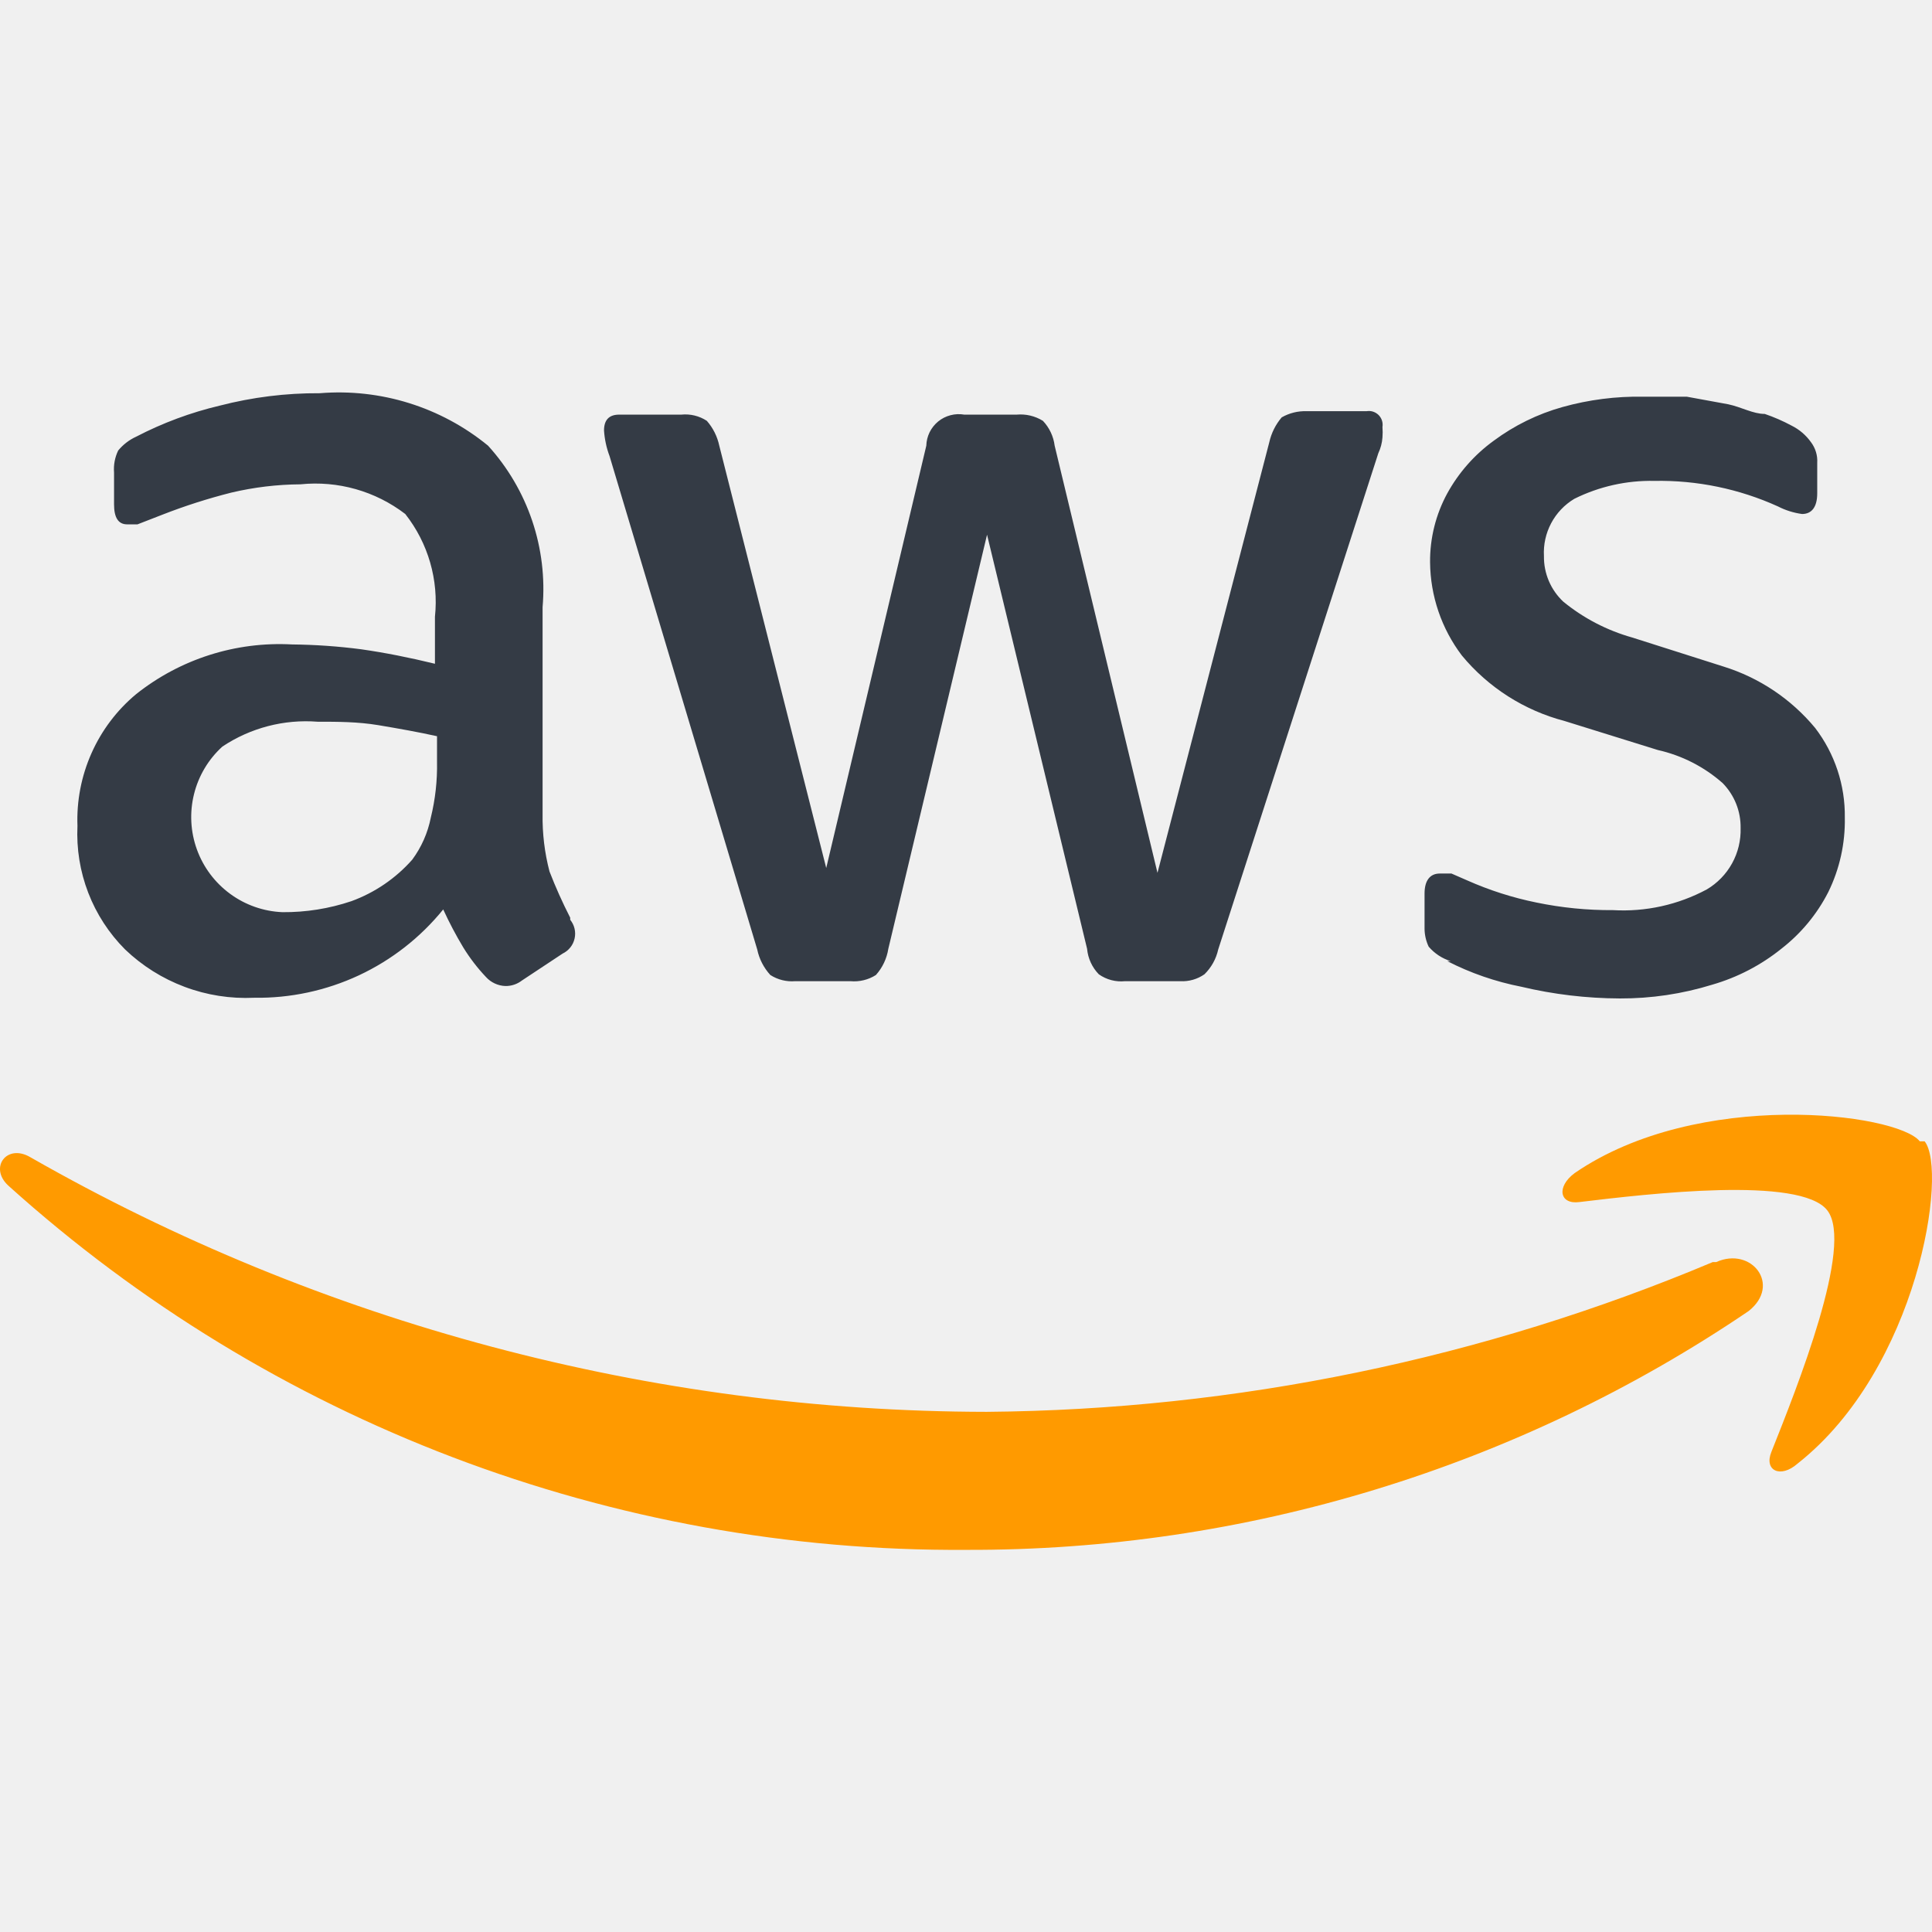
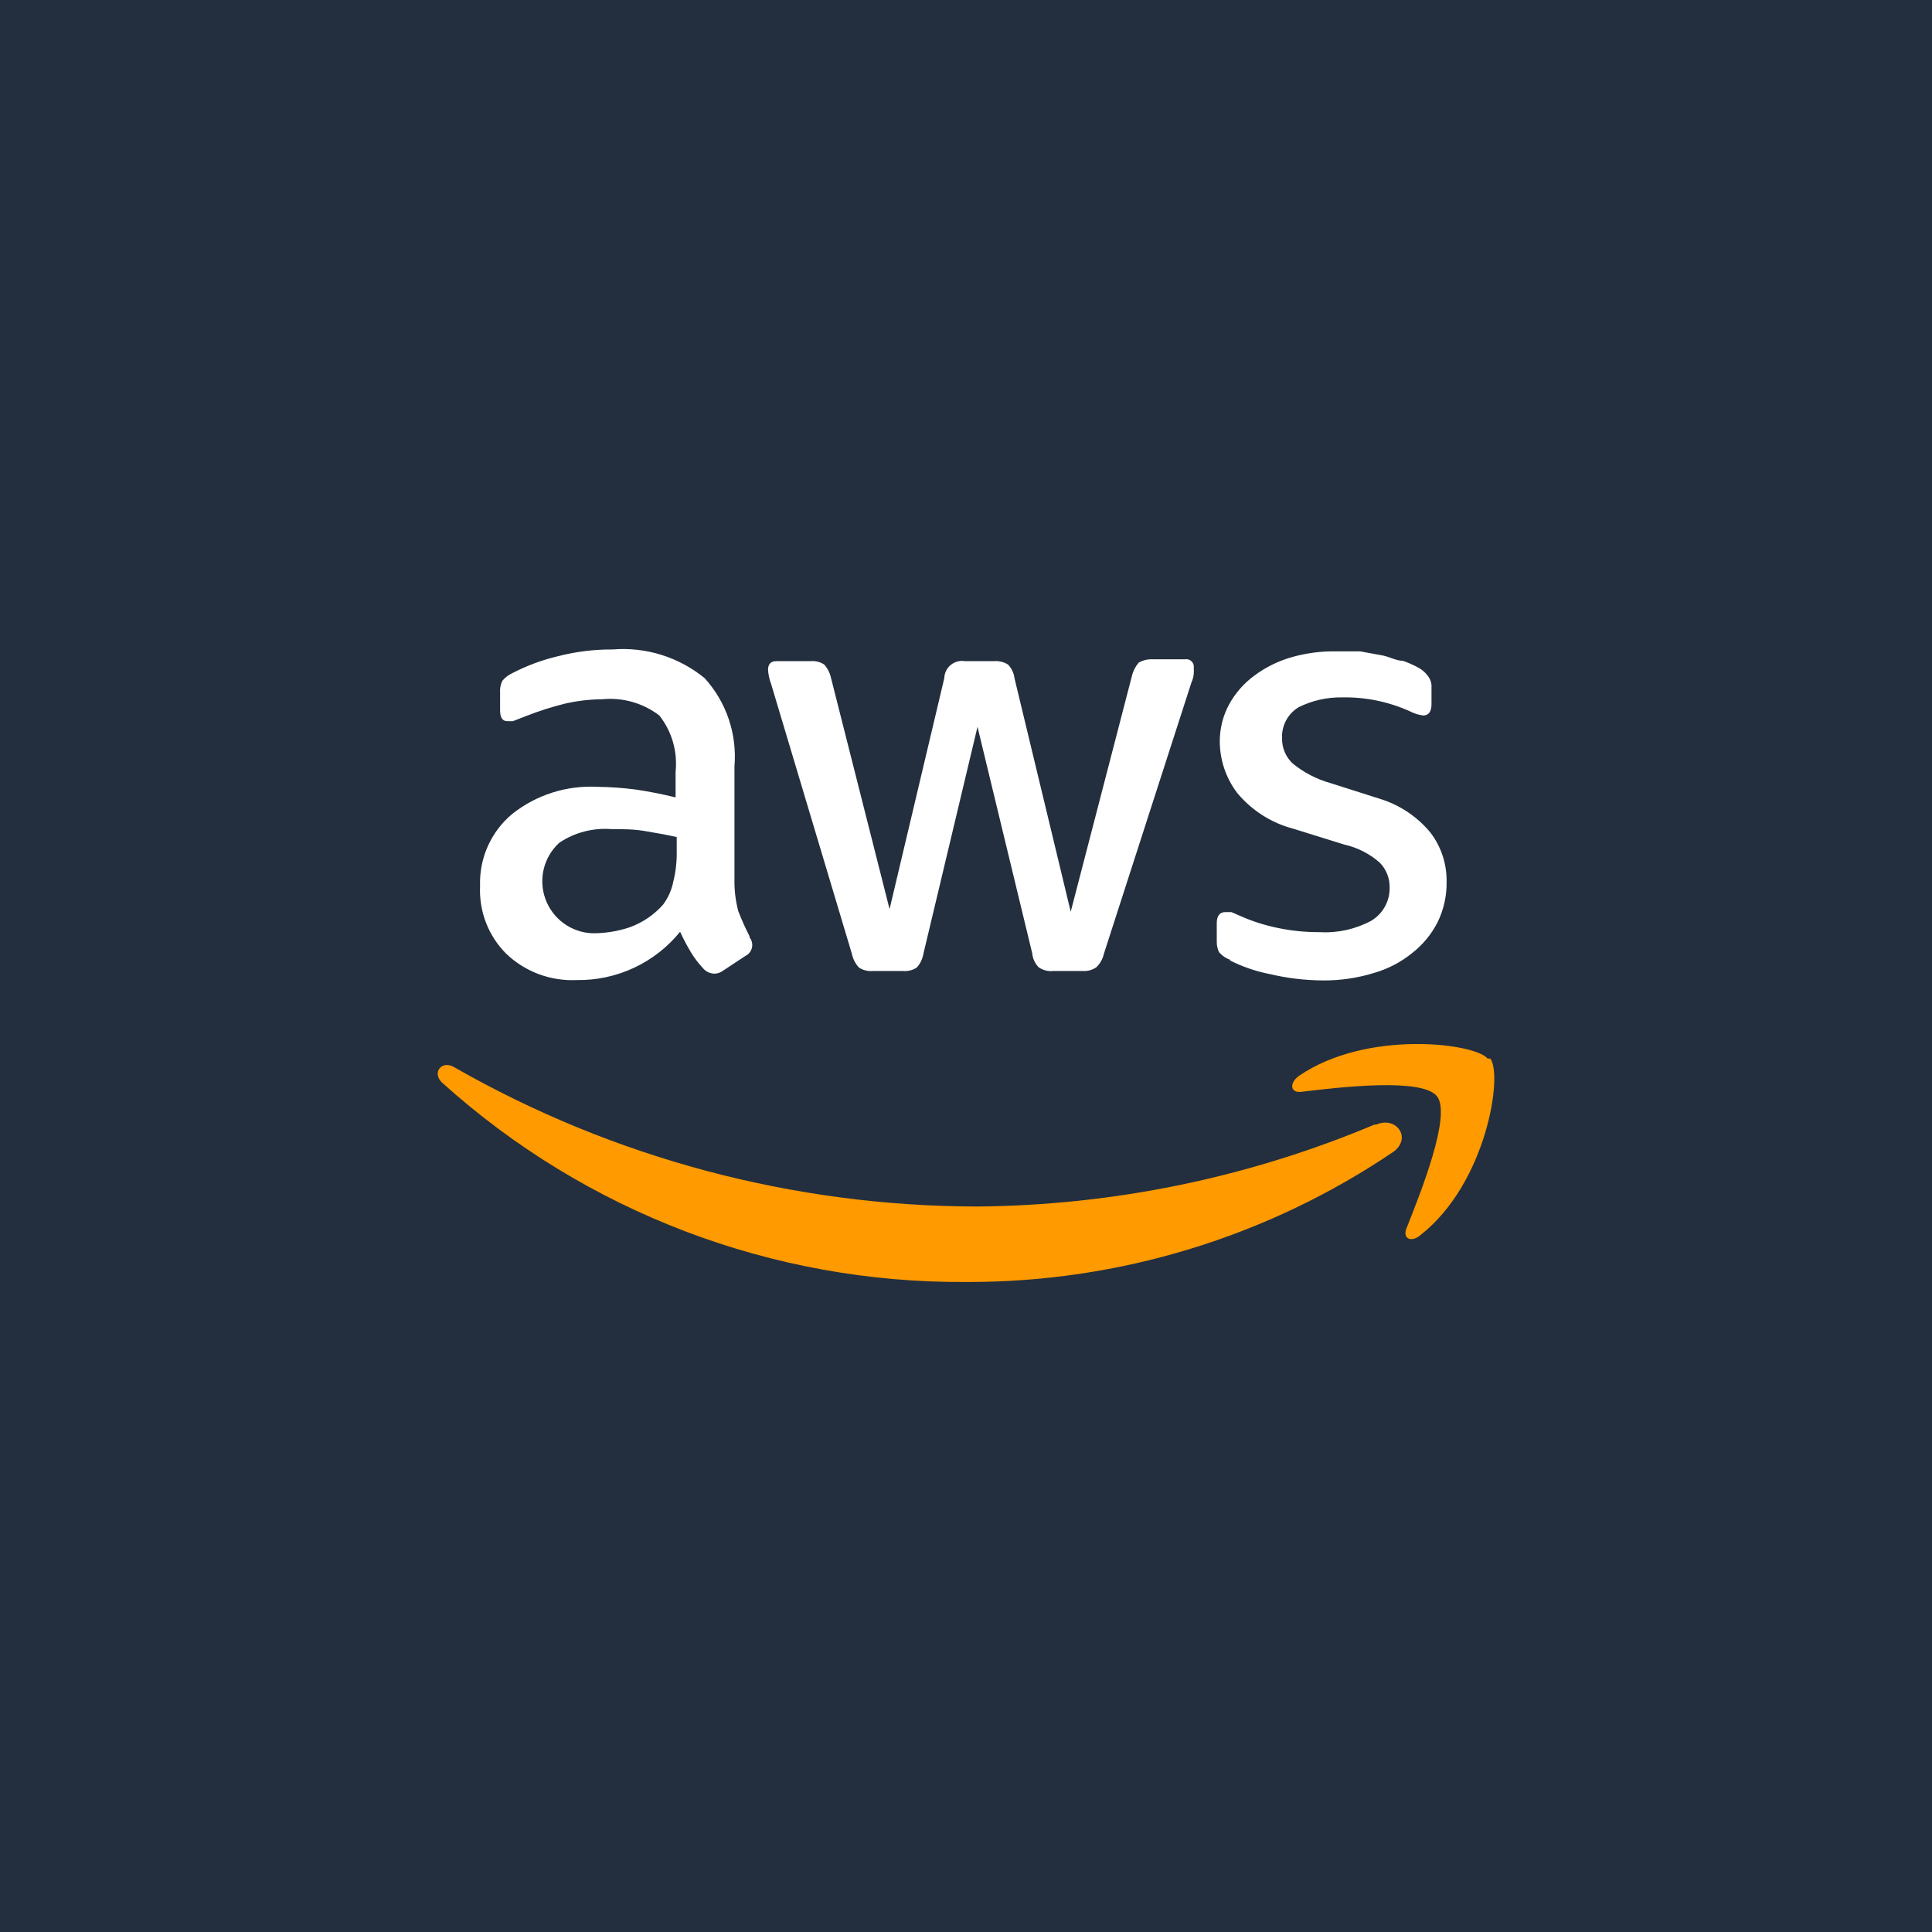
- <svg xmlns="http://www.w3.org/2000/svg" width="64" height="64" viewBox="0 0 64 64" fill="none">
-   <path d="M56.737 41.808C49.12 45.014 40.951 46.7 32.687 46.769C21.573 46.756 10.653 43.848 1.003 38.333C0.225 37.876 -0.369 38.676 0.271 39.271C8.97 47.114 20.289 51.42 32.002 51.341C41.242 51.374 50.277 48.617 57.925 43.431C59.023 42.562 58.017 41.282 56.851 41.808H56.737ZM63.595 37.807C62.84 36.87 56.257 36.047 52.164 38.859C51.547 39.316 51.662 39.911 52.325 39.819C54.611 39.545 59.64 38.951 60.531 40.094C61.423 41.237 59.526 45.969 58.68 48.095C58.428 48.712 58.977 48.986 59.548 48.483C63.549 45.329 64.532 38.768 63.755 37.807H63.595Z" fill="#FF9A00" />
-   <path d="M18.889 30.4C18.634 29.902 18.405 29.391 18.203 28.869C18.041 28.25 17.964 27.611 17.974 26.971V20.113C18.057 19.145 17.94 18.171 17.629 17.25C17.318 16.33 16.821 15.483 16.168 14.764C14.605 13.483 12.605 12.861 10.591 13.026C9.472 13.019 8.358 13.158 7.276 13.438C6.315 13.665 5.386 14.011 4.51 14.466C4.279 14.572 4.076 14.728 3.915 14.924C3.805 15.151 3.758 15.404 3.778 15.655V16.707C3.778 17.141 3.915 17.37 4.212 17.37H4.555L5.378 17.05C6.124 16.758 6.888 16.514 7.664 16.318C8.414 16.141 9.18 16.049 9.95 16.044C11.192 15.916 12.435 16.268 13.425 17.027C14.184 17.991 14.537 19.213 14.408 20.433V21.988C13.562 21.782 12.762 21.622 11.962 21.508C11.204 21.409 10.441 21.356 9.676 21.348C7.811 21.246 5.972 21.831 4.51 22.994C3.873 23.524 3.367 24.194 3.031 24.951C2.694 25.708 2.535 26.532 2.566 27.36C2.53 28.114 2.651 28.868 2.923 29.573C3.194 30.277 3.61 30.917 4.144 31.452C4.711 31.995 5.382 32.416 6.117 32.691C6.852 32.967 7.635 33.089 8.419 33.052C9.616 33.07 10.802 32.816 11.887 32.31C12.972 31.803 13.928 31.056 14.682 30.126C14.88 30.557 15.101 30.977 15.345 31.383C15.562 31.736 15.815 32.066 16.1 32.366C16.181 32.456 16.28 32.528 16.39 32.579C16.5 32.63 16.619 32.659 16.74 32.663C16.938 32.667 17.132 32.602 17.289 32.481L18.637 31.589C18.737 31.541 18.824 31.471 18.893 31.385C18.962 31.299 19.01 31.198 19.034 31.09C19.059 30.982 19.058 30.87 19.033 30.763C19.008 30.655 18.958 30.555 18.889 30.469V30.4ZM14.477 25.234C14.489 25.857 14.42 26.48 14.271 27.085C14.171 27.59 13.96 28.067 13.654 28.48C13.108 29.097 12.416 29.569 11.642 29.852C10.906 30.1 10.133 30.223 9.356 30.217C8.731 30.191 8.128 29.98 7.624 29.61C7.119 29.24 6.736 28.729 6.523 28.141C6.31 27.553 6.276 26.915 6.427 26.307C6.577 25.7 6.904 25.151 7.367 24.731C8.297 24.111 9.408 23.821 10.522 23.908C11.185 23.908 11.848 23.908 12.534 24.022C13.219 24.137 13.86 24.251 14.477 24.388V25.234ZM25.084 31.452C25.15 31.768 25.3 32.06 25.518 32.298C25.763 32.455 26.052 32.527 26.341 32.503H28.17C28.467 32.53 28.765 32.458 29.016 32.298C29.234 32.054 29.377 31.752 29.427 31.429L32.697 17.713L36.011 31.429C36.04 31.747 36.177 32.046 36.4 32.275C36.652 32.453 36.961 32.535 37.269 32.503H39.097C39.382 32.519 39.664 32.438 39.898 32.275C40.127 32.051 40.286 31.765 40.355 31.452L45.658 15.015C45.736 14.85 45.783 14.672 45.796 14.489C45.805 14.375 45.805 14.261 45.796 14.146C45.807 14.075 45.802 14.001 45.78 13.932C45.758 13.863 45.719 13.8 45.668 13.748C45.616 13.697 45.553 13.659 45.484 13.636C45.415 13.614 45.342 13.609 45.27 13.621H43.281C42.993 13.612 42.708 13.683 42.458 13.826C42.256 14.063 42.115 14.346 42.047 14.649L38.343 28.914L34.937 14.764C34.898 14.455 34.762 14.167 34.548 13.941C34.288 13.78 33.984 13.708 33.679 13.735H31.942C31.79 13.709 31.635 13.715 31.486 13.755C31.337 13.794 31.198 13.864 31.078 13.962C30.959 14.06 30.862 14.182 30.794 14.32C30.727 14.458 30.689 14.61 30.685 14.764L27.37 28.754L23.827 14.764C23.762 14.459 23.62 14.175 23.415 13.941C23.165 13.777 22.866 13.705 22.569 13.735H20.512C20.169 13.735 20.009 13.918 20.009 14.261C20.028 14.55 20.089 14.835 20.192 15.107L25.084 31.452ZM47.944 31.84C48.716 32.235 49.54 32.52 50.391 32.686C51.462 32.941 52.559 33.071 53.66 33.075C54.698 33.079 55.731 32.925 56.723 32.618C57.556 32.377 58.333 31.973 59.009 31.429C59.658 30.926 60.189 30.286 60.563 29.554C60.94 28.787 61.128 27.94 61.112 27.085C61.127 26.013 60.781 24.966 60.129 24.114C59.334 23.155 58.278 22.448 57.089 22.079L54.071 21.119C53.235 20.884 52.457 20.48 51.785 19.93C51.58 19.737 51.416 19.503 51.306 19.243C51.196 18.983 51.141 18.703 51.145 18.421C51.124 18.044 51.207 17.667 51.384 17.333C51.561 16.998 51.826 16.719 52.151 16.524C52.974 16.115 53.884 15.911 54.803 15.93C56.212 15.904 57.611 16.193 58.895 16.775C59.145 16.904 59.416 16.989 59.695 17.027C60.015 17.027 60.198 16.798 60.198 16.341V15.335C60.214 15.089 60.14 14.846 59.992 14.649C59.827 14.417 59.607 14.228 59.352 14.101C59.066 13.947 58.768 13.817 58.46 13.712C58.072 13.712 57.683 13.483 57.249 13.392L55.877 13.141H54.437C53.533 13.125 52.632 13.24 51.762 13.483C50.938 13.713 50.163 14.093 49.476 14.604C48.844 15.063 48.321 15.657 47.944 16.341C47.562 17.042 47.366 17.829 47.373 18.627C47.383 19.742 47.752 20.824 48.425 21.713C49.304 22.776 50.496 23.536 51.831 23.885L54.917 24.845C55.714 25.024 56.453 25.401 57.066 25.942C57.258 26.139 57.41 26.371 57.512 26.626C57.614 26.881 57.664 27.154 57.66 27.428C57.672 27.837 57.575 28.241 57.378 28.599C57.181 28.956 56.892 29.255 56.54 29.463C55.587 29.974 54.511 30.212 53.431 30.149C52.579 30.155 51.728 30.07 50.894 29.897C50.107 29.737 49.341 29.492 48.607 29.166L48.082 28.937H47.693C47.373 28.937 47.19 29.166 47.19 29.6V30.766C47.192 30.972 47.239 31.175 47.327 31.36C47.521 31.586 47.775 31.753 48.059 31.84H47.944Z" fill="#343B45" />
+ <svg xmlns="http://www.w3.org/2000/svg" width="128" height="128" viewBox="0 0 128 128" fill="none">
+   <rect width="128" height="128" fill="#232F3E" />
+   <path d="M91.056 74.509C82.725 78.016 73.79 79.859 64.752 79.935C52.595 79.92 40.651 76.74 30.097 70.708C29.247 70.208 28.596 71.083 29.297 71.734C38.811 80.313 51.191 85.022 64.002 84.935C74.108 84.971 83.991 81.956 92.356 76.284C93.556 75.334 92.456 73.934 91.181 74.509H91.056ZM98.557 70.133C97.732 69.108 90.531 68.208 86.055 71.283C85.38 71.784 85.505 72.434 86.23 72.334C88.73 72.034 94.231 71.383 95.206 72.634C96.181 73.884 94.106 79.06 93.181 81.385C92.906 82.06 93.506 82.36 94.131 81.81C98.507 78.359 99.582 71.183 98.732 70.133H98.557Z" fill="#FF9A00" />
+   <path d="M49.66 62.032C49.381 61.486 49.13 60.927 48.91 60.356C48.732 59.679 48.648 58.981 48.66 58.281V50.78C48.75 49.721 48.622 48.655 48.282 47.648C47.942 46.642 47.398 45.716 46.684 44.929C44.974 43.529 42.786 42.847 40.583 43.029C39.36 43.021 38.142 43.172 36.958 43.479C35.907 43.727 34.89 44.105 33.932 44.604C33.681 44.719 33.458 44.89 33.282 45.104C33.162 45.353 33.11 45.629 33.132 45.904V47.054C33.132 47.529 33.282 47.779 33.607 47.779H33.982L34.883 47.429C35.698 47.11 36.533 46.843 37.383 46.629C38.202 46.436 39.041 46.335 39.883 46.329C41.241 46.19 42.6 46.575 43.684 47.404C44.514 48.459 44.9 49.795 44.759 51.13V52.83C43.834 52.605 42.959 52.43 42.084 52.305C41.254 52.198 40.419 52.139 39.583 52.13C37.543 52.019 35.532 52.659 33.932 53.93C33.236 54.511 32.683 55.243 32.315 56.071C31.946 56.899 31.773 57.8 31.807 58.706C31.767 59.531 31.899 60.355 32.197 61.126C32.494 61.897 32.949 62.597 33.532 63.182C34.152 63.775 34.886 64.237 35.69 64.538C36.494 64.838 37.351 64.973 38.208 64.932C39.518 64.952 40.815 64.674 42.002 64.12C43.188 63.566 44.234 62.749 45.059 61.731C45.275 62.203 45.517 62.662 45.784 63.107C46.021 63.493 46.297 63.853 46.609 64.182C46.699 64.28 46.806 64.359 46.927 64.415C47.047 64.47 47.177 64.502 47.309 64.507C47.526 64.511 47.738 64.44 47.909 64.307L49.385 63.332C49.493 63.279 49.589 63.203 49.664 63.109C49.74 63.014 49.792 62.904 49.819 62.786C49.845 62.668 49.845 62.545 49.817 62.428C49.79 62.31 49.736 62.2 49.66 62.107V62.032ZM44.834 56.381C44.848 57.063 44.772 57.744 44.609 58.406C44.5 58.958 44.269 59.479 43.934 59.931C43.336 60.606 42.58 61.122 41.733 61.431C40.928 61.703 40.083 61.838 39.233 61.831C38.55 61.803 37.89 61.571 37.339 61.167C36.787 60.762 36.368 60.203 36.135 59.56C35.901 58.917 35.865 58.219 36.029 57.555C36.194 56.891 36.552 56.291 37.058 55.831C38.075 55.152 39.29 54.835 40.508 54.931C41.233 54.931 41.959 54.931 42.709 55.056C43.459 55.181 44.159 55.306 44.834 55.456V56.381ZM56.436 63.182C56.507 63.527 56.672 63.847 56.911 64.107C57.178 64.278 57.494 64.358 57.811 64.332H59.811C60.136 64.361 60.461 64.282 60.736 64.107C60.975 63.84 61.131 63.51 61.186 63.157L64.762 48.154L68.387 63.157C68.419 63.505 68.569 63.831 68.812 64.082C69.088 64.277 69.426 64.366 69.763 64.332H71.763C72.074 64.348 72.382 64.26 72.638 64.082C72.889 63.837 73.063 63.524 73.138 63.182L78.939 45.204C79.024 45.023 79.075 44.828 79.089 44.629C79.1 44.504 79.1 44.379 79.089 44.254C79.102 44.175 79.096 44.095 79.072 44.019C79.047 43.944 79.005 43.875 78.949 43.819C78.893 43.762 78.824 43.72 78.748 43.696C78.673 43.672 78.592 43.666 78.514 43.679H76.338C76.023 43.669 75.712 43.747 75.438 43.904C75.218 44.163 75.063 44.472 74.988 44.804L70.938 60.406L67.212 44.929C67.17 44.591 67.021 44.276 66.787 44.029C66.503 43.853 66.17 43.775 65.837 43.804H63.937C63.771 43.775 63.6 43.782 63.437 43.825C63.274 43.868 63.123 43.946 62.992 44.052C62.862 44.159 62.756 44.292 62.681 44.444C62.607 44.595 62.566 44.761 62.562 44.929L58.936 60.231L55.06 44.929C54.99 44.596 54.835 44.286 54.61 44.029C54.337 43.85 54.01 43.771 53.685 43.804H51.435C51.06 43.804 50.885 44.004 50.885 44.379C50.905 44.696 50.973 45.007 51.085 45.304L56.436 63.182ZM81.439 63.607C82.284 64.038 83.184 64.35 84.115 64.532C85.286 64.81 86.486 64.953 87.69 64.957C88.826 64.961 89.956 64.793 91.041 64.457C91.952 64.194 92.802 63.752 93.541 63.157C94.251 62.606 94.832 61.906 95.241 61.106C95.653 60.267 95.859 59.341 95.841 58.406C95.858 57.233 95.479 56.088 94.766 55.156C93.897 54.107 92.742 53.334 91.441 52.93L88.14 51.88C87.226 51.623 86.375 51.181 85.64 50.58C85.415 50.368 85.237 50.112 85.116 49.828C84.996 49.544 84.936 49.238 84.94 48.93C84.917 48.516 85.007 48.105 85.201 47.739C85.395 47.373 85.685 47.068 86.04 46.854C86.94 46.407 87.935 46.184 88.94 46.204C90.483 46.176 92.011 46.492 93.416 47.129C93.69 47.27 93.986 47.363 94.291 47.404C94.641 47.404 94.841 47.154 94.841 46.654V45.554C94.859 45.285 94.779 45.019 94.616 44.804C94.436 44.55 94.195 44.343 93.916 44.204C93.603 44.036 93.277 43.894 92.941 43.779C92.516 43.779 92.091 43.529 91.616 43.429L90.115 43.154H88.54C87.552 43.136 86.567 43.263 85.615 43.529C84.713 43.78 83.866 44.196 83.115 44.754C82.424 45.257 81.852 45.906 81.439 46.654C81.021 47.421 80.806 48.282 80.814 49.155C80.825 50.374 81.228 51.558 81.964 52.53C82.927 53.693 84.23 54.524 85.69 54.906L89.065 55.956C89.938 56.151 90.746 56.564 91.416 57.156C91.626 57.37 91.792 57.624 91.903 57.903C92.015 58.182 92.07 58.481 92.066 58.781C92.079 59.228 91.972 59.67 91.757 60.061C91.541 60.452 91.225 60.779 90.841 61.006C89.798 61.566 88.621 61.825 87.44 61.757C86.508 61.763 85.578 61.671 84.665 61.481C83.805 61.306 82.966 61.038 82.164 60.681L81.589 60.431H81.164C80.814 60.431 80.614 60.681 80.614 61.156V62.432C80.616 62.657 80.668 62.879 80.764 63.082C80.976 63.329 81.253 63.511 81.564 63.607H81.439Z" fill="white" />
</svg>
